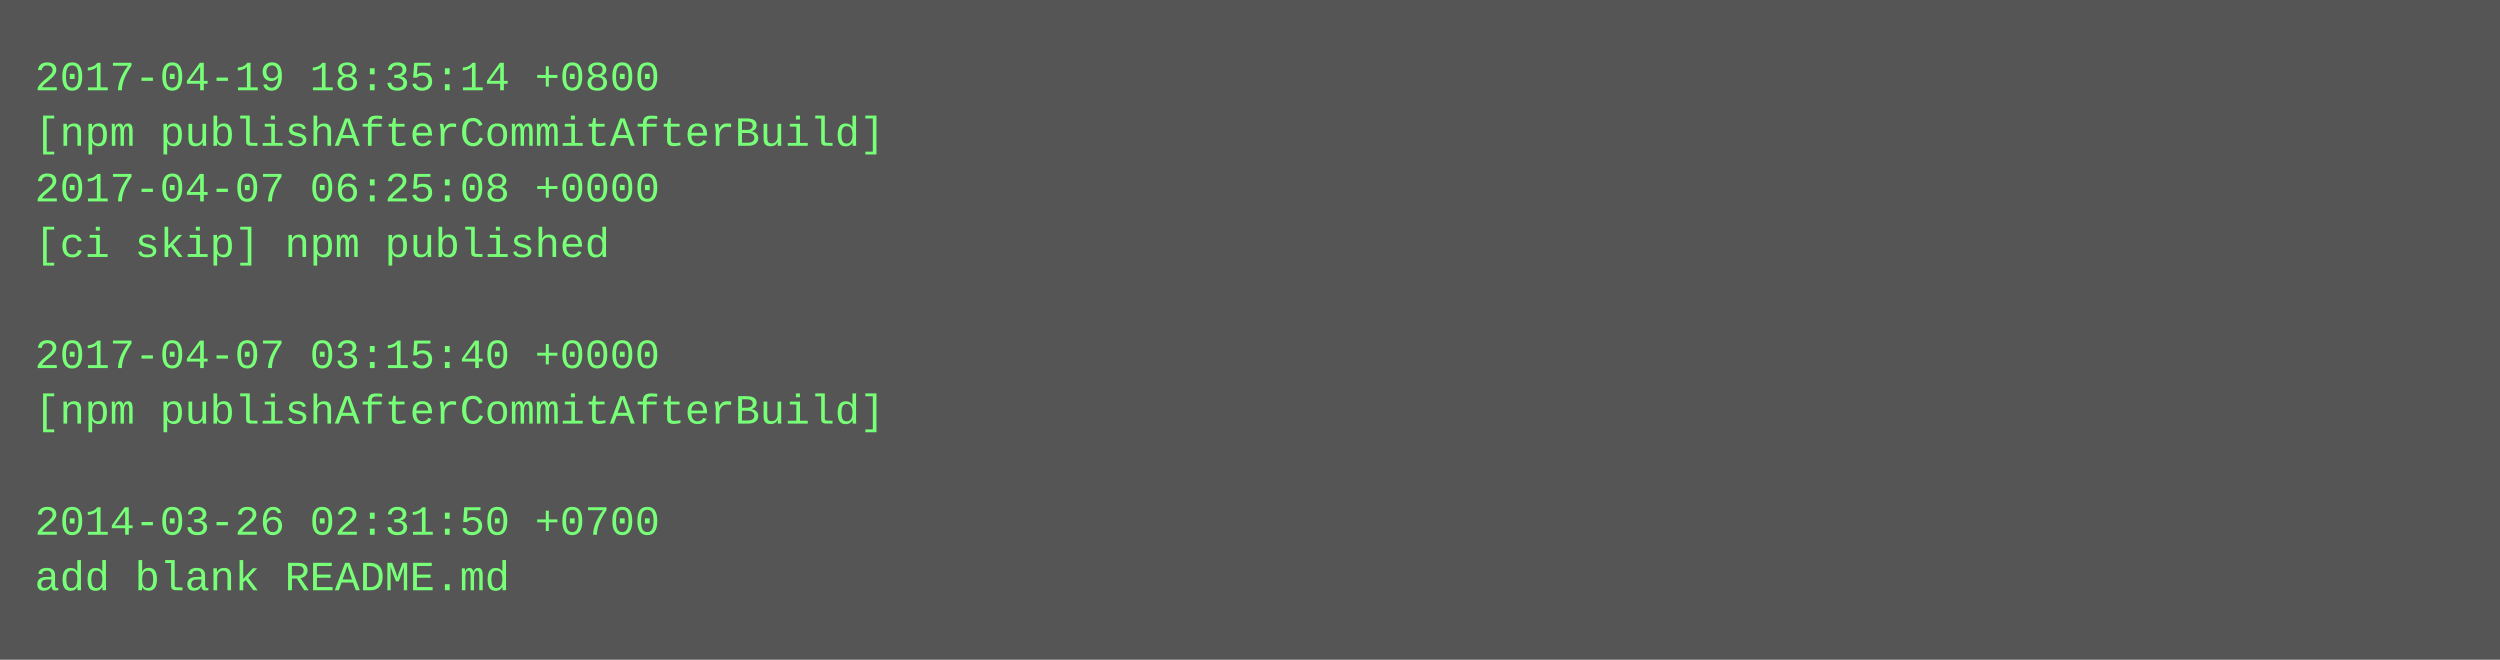
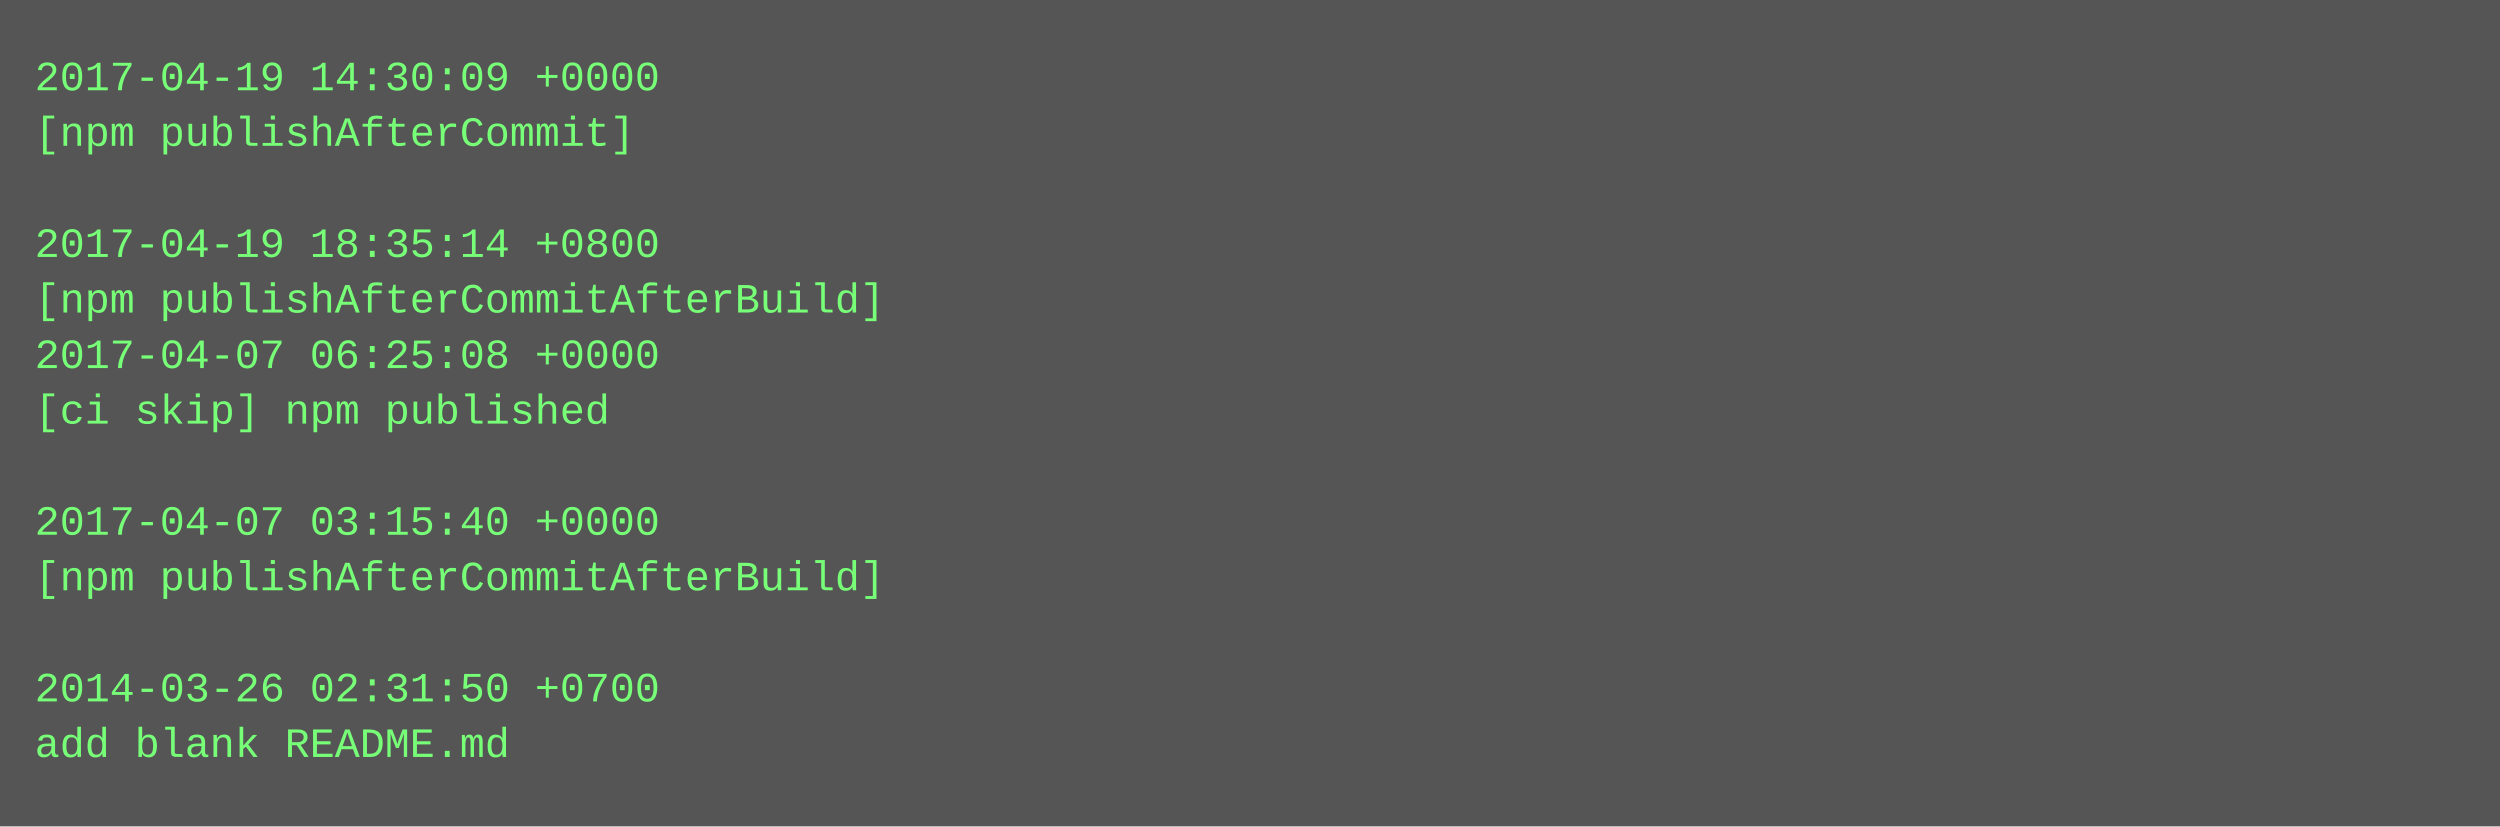
- <svg xmlns="http://www.w3.org/2000/svg" height="190" width="720">
-   <rect height="190" fill="#555" width="720" />
+ <svg xmlns="http://www.w3.org/2000/svg" height="238" width="720">
+   <rect height="238" fill="#555" width="720" />
  <text fill="#7f7" font-family="Courier New" font-size="12" xml:space="preserve">
-     <tspan x="10" y="26">2017-04-19 18:35:14 +0800</tspan>
-     <tspan x="10" y="42">[npm publishAfterCommitAfterBuild]</tspan>
-     <tspan x="10" y="58">2017-04-07 06:25:08 +0000</tspan>
-     <tspan x="10" y="74">[ci skip] npm published</tspan>
-     <tspan x="10" y="90" />
-     <tspan x="10" y="106">2017-04-07 03:15:40 +0000</tspan>
-     <tspan x="10" y="122">[npm publishAfterCommitAfterBuild]</tspan>
+     <tspan x="10" y="26">2017-04-19 14:30:09 +0000</tspan>
+     <tspan x="10" y="42">[npm publishAfterCommit]</tspan>
+     <tspan x="10" y="58" />
+     <tspan x="10" y="74">2017-04-19 18:35:14 +0800</tspan>
+     <tspan x="10" y="90">[npm publishAfterCommitAfterBuild]</tspan>
+     <tspan x="10" y="106">2017-04-07 06:25:08 +0000</tspan>
+     <tspan x="10" y="122">[ci skip] npm published</tspan>
    <tspan x="10" y="138" />
-     <tspan x="10" y="154">2014-03-26 02:31:50 +0700</tspan>
-     <tspan x="10" y="170">add blank README.md</tspan>
+     <tspan x="10" y="154">2017-04-07 03:15:40 +0000</tspan>
+     <tspan x="10" y="170">[npm publishAfterCommitAfterBuild]</tspan>
+     <tspan x="10" y="186" />
+     <tspan x="10" y="202">2014-03-26 02:31:50 +0700</tspan>
+     <tspan x="10" y="218">add blank README.md</tspan>
  </text>
</svg>
